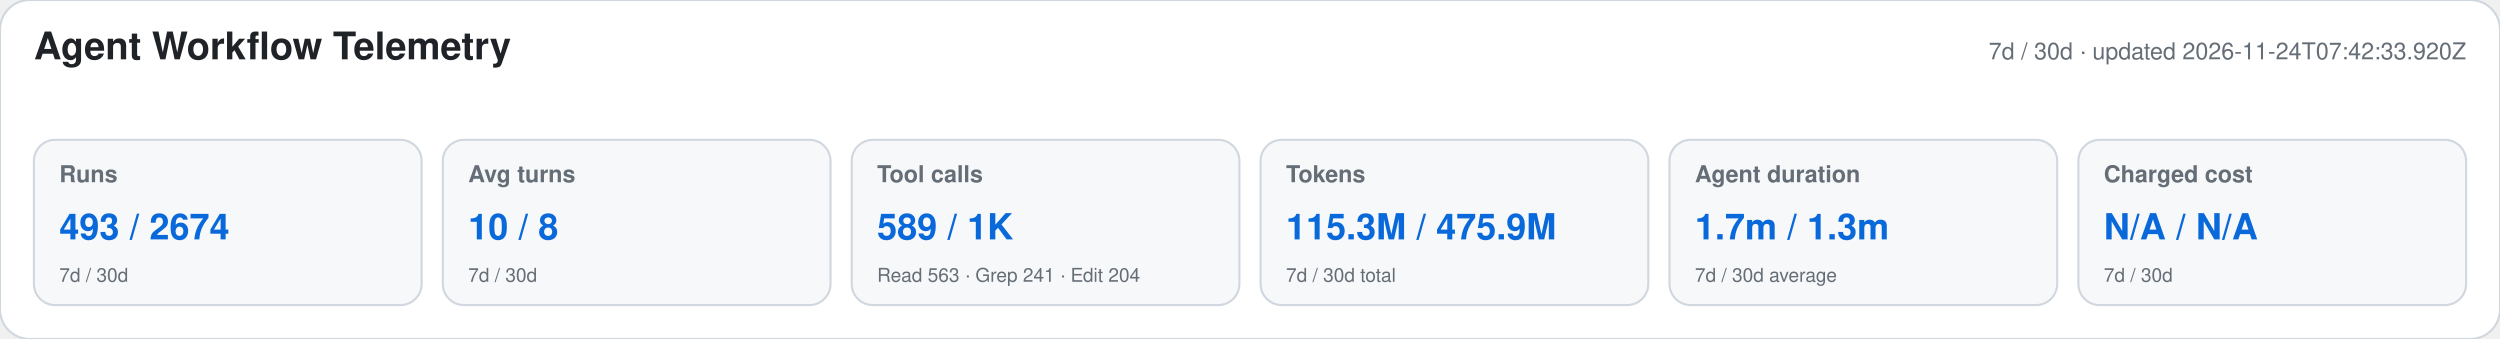
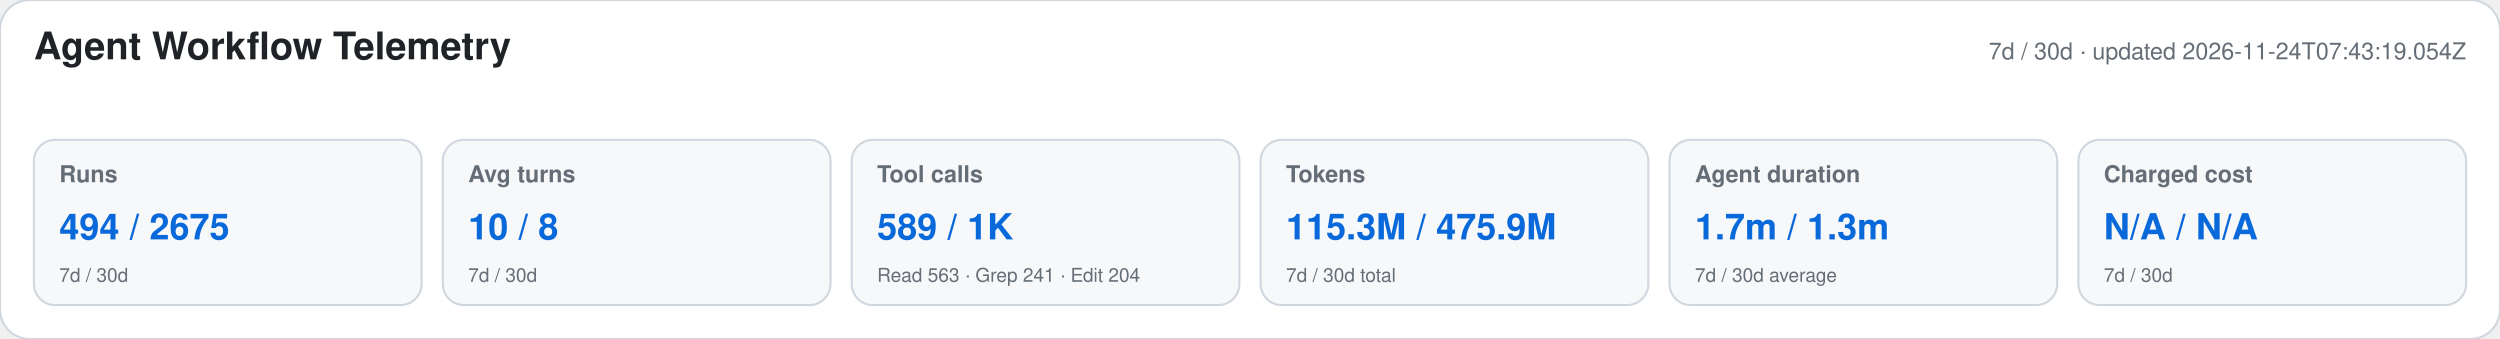
<svg xmlns="http://www.w3.org/2000/svg" width="1180" height="160" viewBox="0 0 1180 160" role="img" aria-labelledby="title desc">
  <style>text{font-family:-apple-system,BlinkMacSystemFont,"Segoe UI",Helvetica,Arial,sans-serif}.heading{font-size:18px;font-weight:650;fill:#1f2328}.meta,.label,.secondary{fill:#656d76}.meta,.label{font-size:11px}.label{font-weight:600}.primary{font-size:17px;font-weight:700;fill:#0969da}.secondary{font-size:9px}</style>
  <rect width="1180" height="160" rx="14" fill="#ffffff" stroke="#d0d7de" />
  <text x="16" y="28" class="heading">Agent Workflow Telemetry</text>
-   <text x="1164" y="28" text-anchor="end" class="meta">7d / 30d · updated 2026-11-24T07:42:33.920Z</text>
+   <text x="1164" y="28" text-anchor="end" class="meta">7d / 30d · updated 2026-11-24T07:43:19.054Z</text>
  <g>
    <rect x="16" y="66" width="183" height="78" rx="10" fill="#f6f8fa" stroke="#d0d7de" />
    <text x="28" y="86" class="label">Runs</text>
-     <text x="28" y="113" class="primary">493 / 2674</text>
+     <text x="28" y="113" class="primary">494 / 2675</text>
    <text x="28" y="133" class="secondary">7d / 30d</text>
  </g>
  <g>
    <rect x="209" y="66" width="183" height="78" rx="10" fill="#f6f8fa" stroke="#d0d7de" />
    <text x="221" y="86" class="label">Avg turns</text>
    <text x="221" y="113" class="primary">10 / 8</text>
    <text x="221" y="133" class="secondary">7d / 30d</text>
  </g>
  <g>
    <rect x="402" y="66" width="183" height="78" rx="10" fill="#f6f8fa" stroke="#d0d7de" />
    <text x="414" y="86" class="label">Tool calls</text>
    <text x="414" y="113" class="primary">589 / 1K</text>
    <text x="414" y="133" class="secondary">Read 563 · Grep 241 · Edit 204</text>
  </g>
  <g>
    <rect x="595" y="66" width="183" height="78" rx="10" fill="#f6f8fa" stroke="#d0d7de" />
    <text x="607" y="86" class="label">Tokens</text>
    <text x="607" y="113" class="primary">115.3M / 475.9M</text>
    <text x="607" y="133" class="secondary">7d / 30d total</text>
  </g>
  <g>
    <rect x="788" y="66" width="183" height="78" rx="10" fill="#f6f8fa" stroke="#d0d7de" />
    <text x="800" y="86" class="label">Agent duration</text>
    <text x="800" y="113" class="primary">1.7m / 1.3m</text>
    <text x="800" y="133" class="secondary">7d / 30d average</text>
  </g>
  <g>
    <rect x="981" y="66" width="183" height="78" rx="10" fill="#f6f8fa" stroke="#d0d7de" />
    <text x="993" y="86" class="label">Charged cost</text>
    <text x="993" y="113" class="primary">N/A / N/A</text>
    <text x="993" y="133" class="secondary">7d / 30d</text>
  </g>
</svg>
